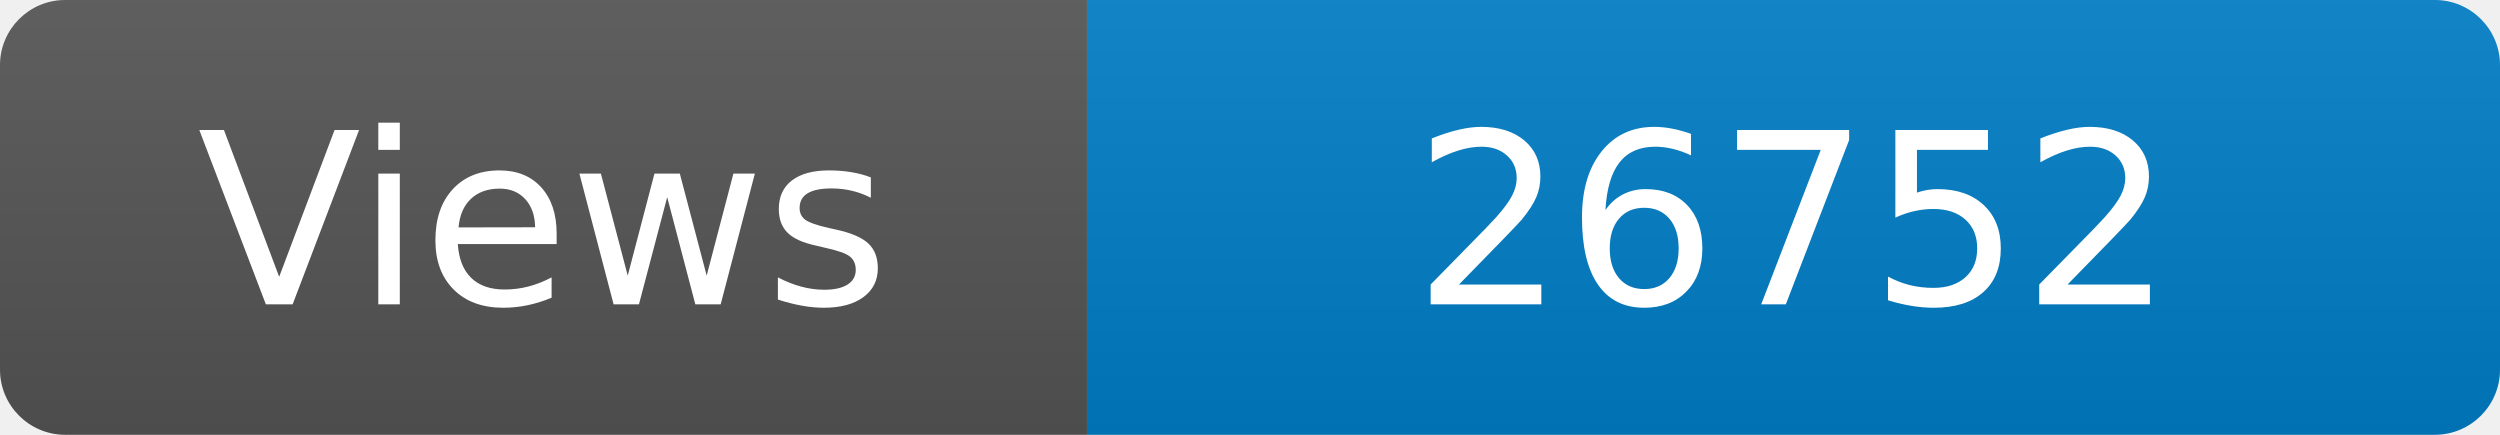
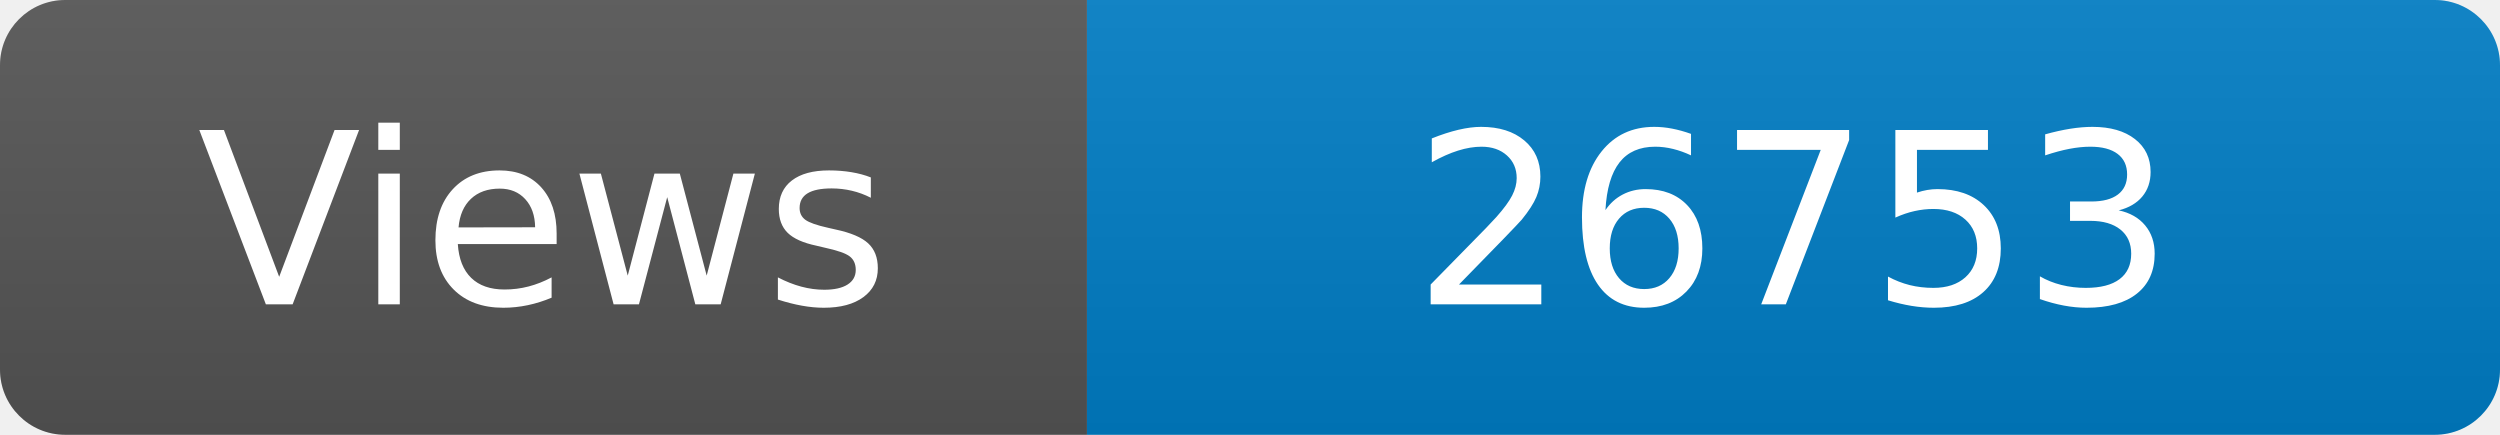
<svg xmlns="http://www.w3.org/2000/svg" width="115" height="20" role="img" aria-label="Maintained?: yes">
  <linearGradient id="s" x2="0" y2="100%">
    <stop offset="0" stop-color="#bbb" stop-opacity=".1" />
    <stop offset="1" stop-opacity=".1" />
  </linearGradient>
  <clipPath id="r">
    <rect width="115" height="20" rx="3" fill="#fff" />
  </clipPath>
  <g clip-path="url(#r)">
    <rect width="50" height="20" fill="#555" />
    <rect x="50" width="160" height="20" fill="#007ec6" />
    <rect width="115" height="20" fill="url(#s)" />
  </g>
  <g fill="#fff" text-anchor="middle" font-family="Verdana,Geneva,DejaVu Sans,sans-serif" font-size="110">
    <text x="250" y="140" transform="scale(.1)" fill="#fff">Views</text>
-     <text x="825" y="140" transform="scale(.1)" fill="#fff">26752</text>
+     <text x="825" y="140" transform="scale(.1)" fill="#fff">26753</text>
  </g>
</svg>
